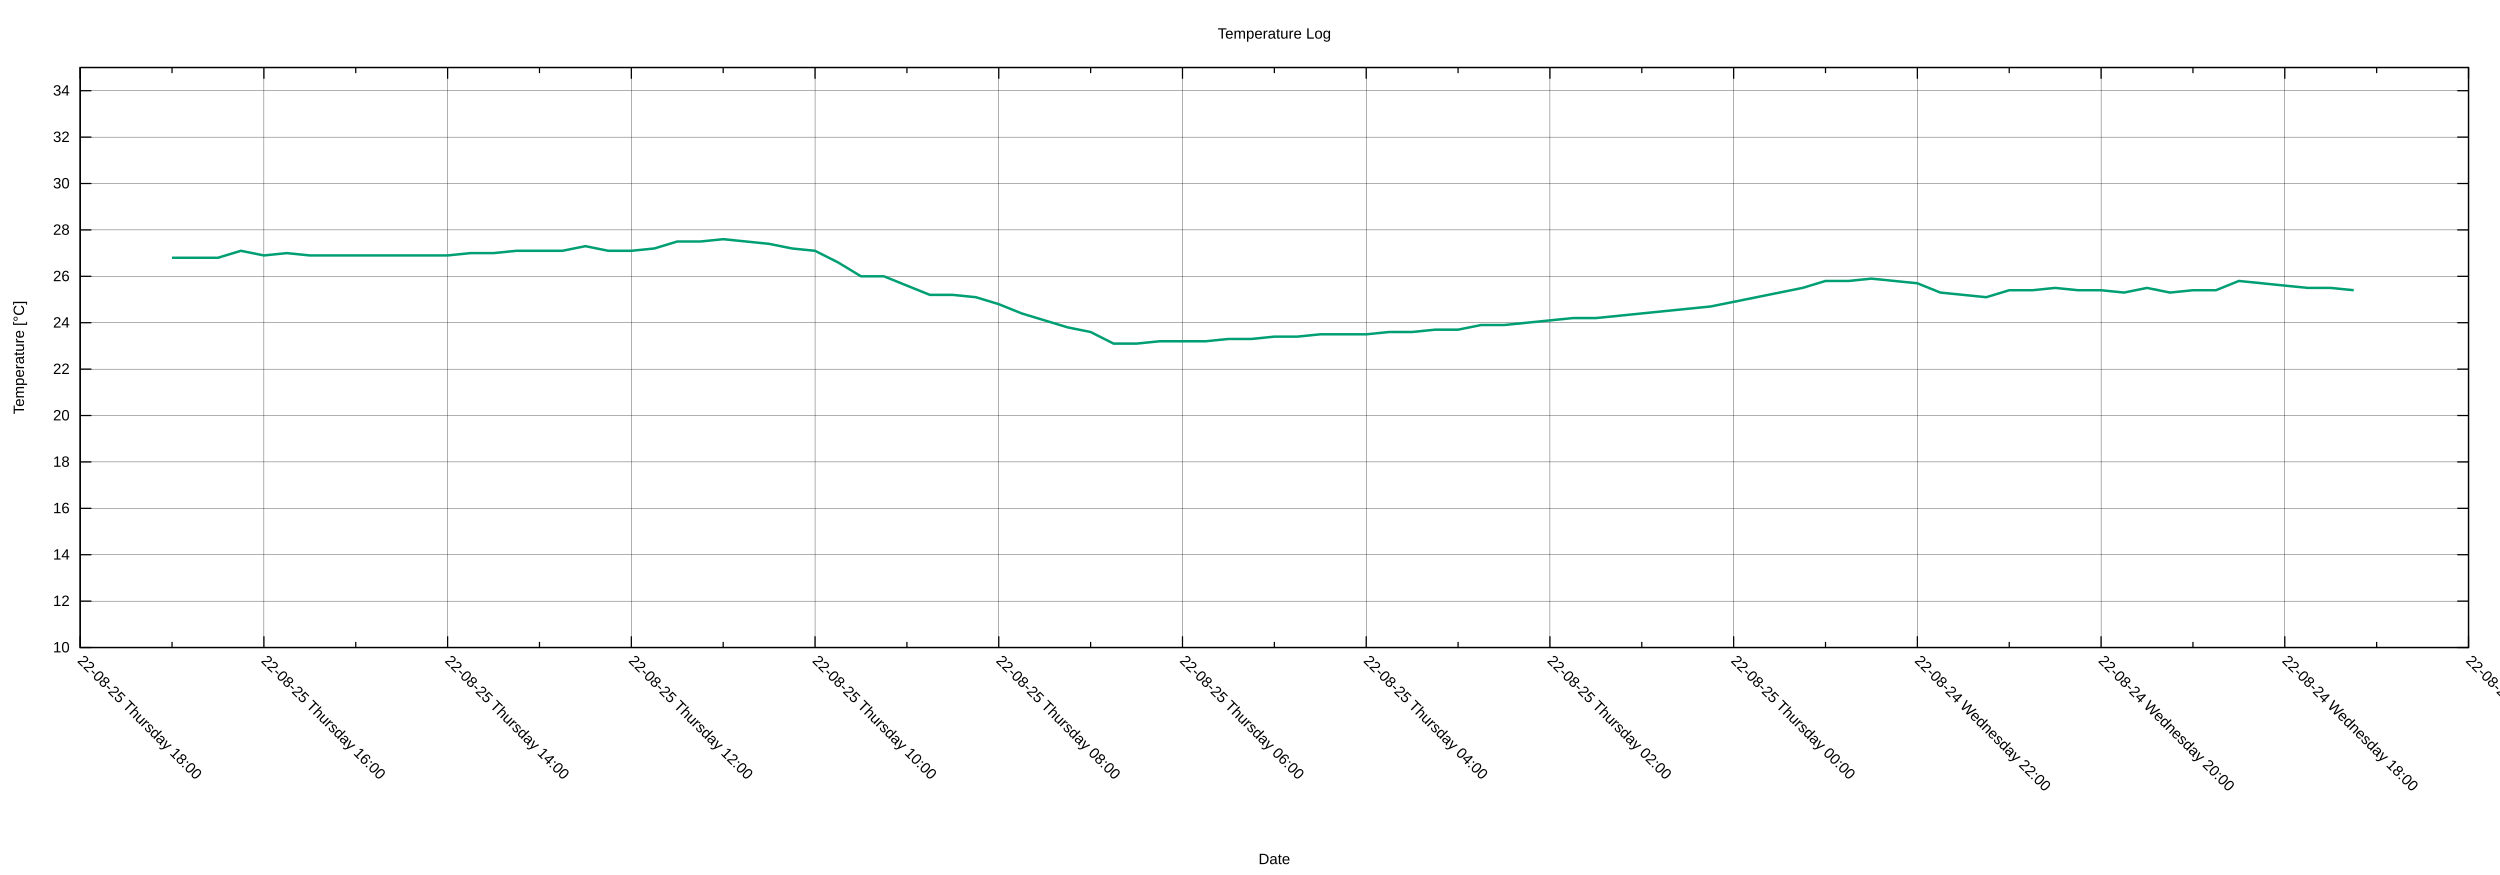
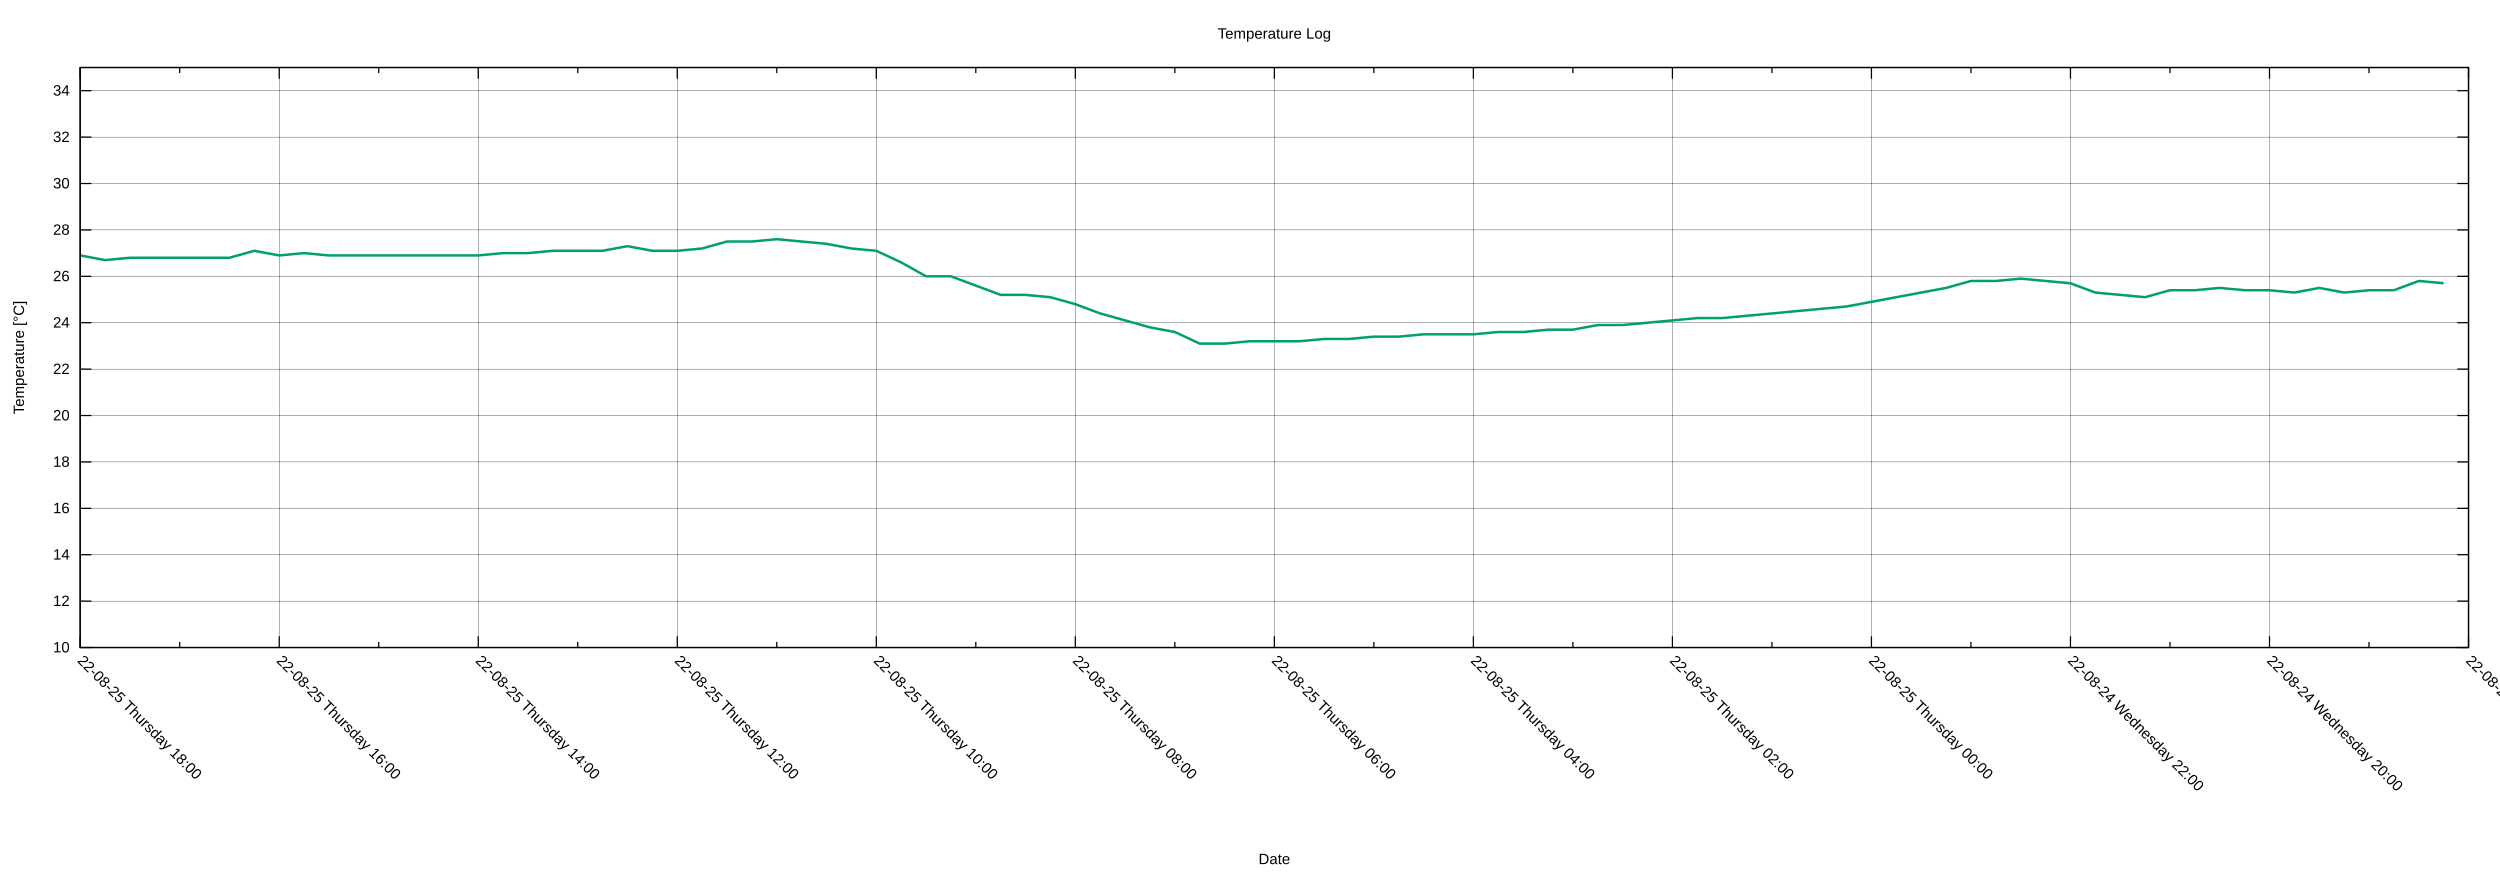
<svg xmlns="http://www.w3.org/2000/svg" xmlns:xlink="http://www.w3.org/1999/xlink" width="2000" height="700" viewBox="0 0 2000 700">
  <g id="gnuplot_canvas">
    <rect x="0" y="0" width="2000" height="700" fill="none" />
    <defs>
      <circle id="gpDot" r="0.5" stroke-width="0.5" stroke="currentColor" />
      <path id="gpPt0" stroke-width="0.222" stroke="currentColor" d="M-1,0 h2 M0,-1 v2" />
      <path id="gpPt1" stroke-width="0.222" stroke="currentColor" d="M-1,-1 L1,1 M1,-1 L-1,1" />
      <path id="gpPt2" stroke-width="0.222" stroke="currentColor" d="M-1,0 L1,0 M0,-1 L0,1 M-1,-1 L1,1 M-1,1 L1,-1" />
      <rect id="gpPt3" stroke-width="0.222" stroke="currentColor" x="-1" y="-1" width="2" height="2" />
      <rect id="gpPt4" stroke-width="0.222" stroke="currentColor" fill="currentColor" x="-1" y="-1" width="2" height="2" />
      <circle id="gpPt5" stroke-width="0.222" stroke="currentColor" cx="0" cy="0" r="1" />
      <use xlink:href="#gpPt5" id="gpPt6" fill="currentColor" stroke="none" />
      <path id="gpPt7" stroke-width="0.222" stroke="currentColor" d="M0,-1.33 L-1.33,0.67 L1.33,0.67 z" />
      <use xlink:href="#gpPt7" id="gpPt8" fill="currentColor" stroke="none" />
      <use xlink:href="#gpPt7" id="gpPt9" stroke="currentColor" transform="rotate(180)" />
      <use xlink:href="#gpPt9" id="gpPt10" fill="currentColor" stroke="none" />
      <use xlink:href="#gpPt3" id="gpPt11" stroke="currentColor" transform="rotate(45)" />
      <use xlink:href="#gpPt11" id="gpPt12" fill="currentColor" stroke="none" />
      <path id="gpPt13" stroke-width="0.222" stroke="currentColor" d="M0,1.330 L1.265,0.411 L0.782,-1.067 L-0.782,-1.076 L-1.265,0.411 z" />
      <use xlink:href="#gpPt13" id="gpPt14" fill="currentColor" stroke="none" />
      <filter id="textbox" filterUnits="objectBoundingBox" x="0" y="0" height="1" width="1">
        <feFlood flood-color="white" flood-opacity="1" result="bgnd" />
        <feComposite in="SourceGraphic" in2="bgnd" operator="atop" />
      </filter>
      <filter id="greybox" filterUnits="objectBoundingBox" x="0" y="0" height="1" width="1">
        <feFlood flood-color="lightgrey" flood-opacity="1" result="grey" />
        <feComposite in="SourceGraphic" in2="grey" operator="atop" />
      </filter>
    </defs>
    <g fill="none" color="white" stroke="currentColor" stroke-width="1.00" stroke-linecap="butt" stroke-linejoin="miter">
</g>
    <g fill="none" color="black" stroke="currentColor" stroke-width="1.00" stroke-linecap="butt" stroke-linejoin="miter">
</g>
    <g fill="none" color="black" stroke="black" stroke-width="0.25" stroke-linecap="butt" stroke-linejoin="miter">
</g>
    <g fill="none" color="black" stroke="currentColor" stroke-width="0.25" stroke-linecap="butt" stroke-linejoin="miter">
      <path stroke="black" class="gridline" d="M64.14,518.02 L1974.82,518.02  " />
    </g>
    <g fill="none" color="black" stroke="black" stroke-width="1.00" stroke-linecap="butt" stroke-linejoin="miter">
</g>
    <g fill="none" color="black" stroke="currentColor" stroke-width="1.00" stroke-linecap="butt" stroke-linejoin="miter">
      <path stroke="black" d="M64.14,518.02 L73.14,518.02 M1974.82,518.02 L1965.82,518.02  " />
      <g transform="translate(55.75,521.92)" stroke="none" fill="black" font-family="Arial" font-size="12.00" text-anchor="end">
        <text>
          <tspan font-family="Arial"> 10</tspan>
        </text>
      </g>
    </g>
    <g fill="none" color="black" stroke="currentColor" stroke-width="1.00" stroke-linecap="butt" stroke-linejoin="miter">
</g>
    <g fill="none" color="black" stroke="black" stroke-width="0.25" stroke-linecap="butt" stroke-linejoin="miter">
</g>
    <g fill="none" color="black" stroke="currentColor" stroke-width="0.25" stroke-linecap="butt" stroke-linejoin="miter">
      <path stroke="black" class="gridline" d="M64.14,480.90 L1974.82,480.90  " />
    </g>
    <g fill="none" color="black" stroke="black" stroke-width="1.00" stroke-linecap="butt" stroke-linejoin="miter">
</g>
    <g fill="none" color="black" stroke="currentColor" stroke-width="1.00" stroke-linecap="butt" stroke-linejoin="miter">
      <path stroke="black" d="M64.14,480.90 L73.14,480.90 M1974.82,480.90 L1965.82,480.90  " />
      <g transform="translate(55.75,484.80)" stroke="none" fill="black" font-family="Arial" font-size="12.00" text-anchor="end">
        <text>
          <tspan font-family="Arial"> 12</tspan>
        </text>
      </g>
    </g>
    <g fill="none" color="black" stroke="currentColor" stroke-width="1.00" stroke-linecap="butt" stroke-linejoin="miter">
</g>
    <g fill="none" color="black" stroke="black" stroke-width="0.25" stroke-linecap="butt" stroke-linejoin="miter">
</g>
    <g fill="none" color="black" stroke="currentColor" stroke-width="0.25" stroke-linecap="butt" stroke-linejoin="miter">
      <path stroke="black" class="gridline" d="M64.14,443.78 L1974.82,443.78  " />
    </g>
    <g fill="none" color="black" stroke="black" stroke-width="1.00" stroke-linecap="butt" stroke-linejoin="miter">
</g>
    <g fill="none" color="black" stroke="currentColor" stroke-width="1.00" stroke-linecap="butt" stroke-linejoin="miter">
      <path stroke="black" d="M64.14,443.78 L73.14,443.78 M1974.82,443.78 L1965.82,443.78  " />
      <g transform="translate(55.75,447.68)" stroke="none" fill="black" font-family="Arial" font-size="12.00" text-anchor="end">
        <text>
          <tspan font-family="Arial"> 14</tspan>
        </text>
      </g>
    </g>
    <g fill="none" color="black" stroke="currentColor" stroke-width="1.00" stroke-linecap="butt" stroke-linejoin="miter">
</g>
    <g fill="none" color="black" stroke="black" stroke-width="0.25" stroke-linecap="butt" stroke-linejoin="miter">
</g>
    <g fill="none" color="black" stroke="currentColor" stroke-width="0.25" stroke-linecap="butt" stroke-linejoin="miter">
      <path stroke="black" class="gridline" d="M64.14,406.66 L1974.82,406.66  " />
    </g>
    <g fill="none" color="black" stroke="black" stroke-width="1.00" stroke-linecap="butt" stroke-linejoin="miter">
</g>
    <g fill="none" color="black" stroke="currentColor" stroke-width="1.00" stroke-linecap="butt" stroke-linejoin="miter">
      <path stroke="black" d="M64.14,406.66 L73.14,406.66 M1974.82,406.66 L1965.82,406.66  " />
      <g transform="translate(55.75,410.56)" stroke="none" fill="black" font-family="Arial" font-size="12.00" text-anchor="end">
        <text>
          <tspan font-family="Arial"> 16</tspan>
        </text>
      </g>
    </g>
    <g fill="none" color="black" stroke="currentColor" stroke-width="1.00" stroke-linecap="butt" stroke-linejoin="miter">
</g>
    <g fill="none" color="black" stroke="black" stroke-width="0.25" stroke-linecap="butt" stroke-linejoin="miter">
</g>
    <g fill="none" color="black" stroke="currentColor" stroke-width="0.25" stroke-linecap="butt" stroke-linejoin="miter">
      <path stroke="black" class="gridline" d="M64.14,369.54 L1974.82,369.54  " />
    </g>
    <g fill="none" color="black" stroke="black" stroke-width="1.00" stroke-linecap="butt" stroke-linejoin="miter">
</g>
    <g fill="none" color="black" stroke="currentColor" stroke-width="1.00" stroke-linecap="butt" stroke-linejoin="miter">
      <path stroke="black" d="M64.14,369.54 L73.14,369.54 M1974.82,369.54 L1965.82,369.54  " />
      <g transform="translate(55.75,373.44)" stroke="none" fill="black" font-family="Arial" font-size="12.00" text-anchor="end">
        <text>
          <tspan font-family="Arial"> 18</tspan>
        </text>
      </g>
    </g>
    <g fill="none" color="black" stroke="currentColor" stroke-width="1.00" stroke-linecap="butt" stroke-linejoin="miter">
</g>
    <g fill="none" color="black" stroke="black" stroke-width="0.25" stroke-linecap="butt" stroke-linejoin="miter">
</g>
    <g fill="none" color="black" stroke="currentColor" stroke-width="0.25" stroke-linecap="butt" stroke-linejoin="miter">
      <path stroke="black" class="gridline" d="M64.14,332.42 L1974.82,332.42  " />
    </g>
    <g fill="none" color="black" stroke="black" stroke-width="1.00" stroke-linecap="butt" stroke-linejoin="miter">
</g>
    <g fill="none" color="black" stroke="currentColor" stroke-width="1.00" stroke-linecap="butt" stroke-linejoin="miter">
      <path stroke="black" d="M64.14,332.42 L73.14,332.42 M1974.82,332.42 L1965.82,332.42  " />
      <g transform="translate(55.75,336.32)" stroke="none" fill="black" font-family="Arial" font-size="12.00" text-anchor="end">
        <text>
          <tspan font-family="Arial"> 20</tspan>
        </text>
      </g>
    </g>
    <g fill="none" color="black" stroke="currentColor" stroke-width="1.00" stroke-linecap="butt" stroke-linejoin="miter">
</g>
    <g fill="none" color="black" stroke="black" stroke-width="0.25" stroke-linecap="butt" stroke-linejoin="miter">
</g>
    <g fill="none" color="black" stroke="currentColor" stroke-width="0.25" stroke-linecap="butt" stroke-linejoin="miter">
      <path stroke="black" class="gridline" d="M64.14,295.30 L1974.82,295.30  " />
    </g>
    <g fill="none" color="black" stroke="black" stroke-width="1.00" stroke-linecap="butt" stroke-linejoin="miter">
</g>
    <g fill="none" color="black" stroke="currentColor" stroke-width="1.00" stroke-linecap="butt" stroke-linejoin="miter">
      <path stroke="black" d="M64.14,295.30 L73.14,295.30 M1974.82,295.30 L1965.82,295.30  " />
      <g transform="translate(55.75,299.20)" stroke="none" fill="black" font-family="Arial" font-size="12.00" text-anchor="end">
        <text>
          <tspan font-family="Arial"> 22</tspan>
        </text>
      </g>
    </g>
    <g fill="none" color="black" stroke="currentColor" stroke-width="1.00" stroke-linecap="butt" stroke-linejoin="miter">
</g>
    <g fill="none" color="black" stroke="black" stroke-width="0.25" stroke-linecap="butt" stroke-linejoin="miter">
</g>
    <g fill="none" color="black" stroke="currentColor" stroke-width="0.25" stroke-linecap="butt" stroke-linejoin="miter">
      <path stroke="black" class="gridline" d="M64.14,258.17 L1974.82,258.17  " />
    </g>
    <g fill="none" color="black" stroke="black" stroke-width="1.00" stroke-linecap="butt" stroke-linejoin="miter">
</g>
    <g fill="none" color="black" stroke="currentColor" stroke-width="1.00" stroke-linecap="butt" stroke-linejoin="miter">
      <path stroke="black" d="M64.14,258.17 L73.14,258.17 M1974.82,258.17 L1965.82,258.17  " />
      <g transform="translate(55.75,262.07)" stroke="none" fill="black" font-family="Arial" font-size="12.00" text-anchor="end">
        <text>
          <tspan font-family="Arial"> 24</tspan>
        </text>
      </g>
    </g>
    <g fill="none" color="black" stroke="currentColor" stroke-width="1.00" stroke-linecap="butt" stroke-linejoin="miter">
</g>
    <g fill="none" color="black" stroke="black" stroke-width="0.25" stroke-linecap="butt" stroke-linejoin="miter">
</g>
    <g fill="none" color="black" stroke="currentColor" stroke-width="0.25" stroke-linecap="butt" stroke-linejoin="miter">
      <path stroke="black" class="gridline" d="M64.14,221.05 L1974.82,221.05  " />
    </g>
    <g fill="none" color="black" stroke="black" stroke-width="1.00" stroke-linecap="butt" stroke-linejoin="miter">
</g>
    <g fill="none" color="black" stroke="currentColor" stroke-width="1.00" stroke-linecap="butt" stroke-linejoin="miter">
      <path stroke="black" d="M64.14,221.05 L73.14,221.05 M1974.82,221.05 L1965.82,221.05  " />
      <g transform="translate(55.75,224.95)" stroke="none" fill="black" font-family="Arial" font-size="12.00" text-anchor="end">
        <text>
          <tspan font-family="Arial"> 26</tspan>
        </text>
      </g>
    </g>
    <g fill="none" color="black" stroke="currentColor" stroke-width="1.00" stroke-linecap="butt" stroke-linejoin="miter">
</g>
    <g fill="none" color="black" stroke="black" stroke-width="0.25" stroke-linecap="butt" stroke-linejoin="miter">
</g>
    <g fill="none" color="black" stroke="currentColor" stroke-width="0.25" stroke-linecap="butt" stroke-linejoin="miter">
      <path stroke="black" class="gridline" d="M64.14,183.93 L1974.82,183.93  " />
    </g>
    <g fill="none" color="black" stroke="black" stroke-width="1.00" stroke-linecap="butt" stroke-linejoin="miter">
</g>
    <g fill="none" color="black" stroke="currentColor" stroke-width="1.00" stroke-linecap="butt" stroke-linejoin="miter">
      <path stroke="black" d="M64.14,183.93 L73.14,183.93 M1974.82,183.93 L1965.82,183.93  " />
      <g transform="translate(55.75,187.83)" stroke="none" fill="black" font-family="Arial" font-size="12.00" text-anchor="end">
        <text>
          <tspan font-family="Arial"> 28</tspan>
        </text>
      </g>
    </g>
    <g fill="none" color="black" stroke="currentColor" stroke-width="1.00" stroke-linecap="butt" stroke-linejoin="miter">
</g>
    <g fill="none" color="black" stroke="black" stroke-width="0.25" stroke-linecap="butt" stroke-linejoin="miter">
</g>
    <g fill="none" color="black" stroke="currentColor" stroke-width="0.25" stroke-linecap="butt" stroke-linejoin="miter">
      <path stroke="black" class="gridline" d="M64.14,146.81 L1974.82,146.81  " />
    </g>
    <g fill="none" color="black" stroke="black" stroke-width="1.00" stroke-linecap="butt" stroke-linejoin="miter">
</g>
    <g fill="none" color="black" stroke="currentColor" stroke-width="1.00" stroke-linecap="butt" stroke-linejoin="miter">
      <path stroke="black" d="M64.14,146.81 L73.14,146.81 M1974.82,146.81 L1965.82,146.81  " />
      <g transform="translate(55.75,150.71)" stroke="none" fill="black" font-family="Arial" font-size="12.00" text-anchor="end">
        <text>
          <tspan font-family="Arial"> 30</tspan>
        </text>
      </g>
    </g>
    <g fill="none" color="black" stroke="currentColor" stroke-width="1.00" stroke-linecap="butt" stroke-linejoin="miter">
</g>
    <g fill="none" color="black" stroke="black" stroke-width="0.25" stroke-linecap="butt" stroke-linejoin="miter">
</g>
    <g fill="none" color="black" stroke="currentColor" stroke-width="0.25" stroke-linecap="butt" stroke-linejoin="miter">
      <path stroke="black" class="gridline" d="M64.14,109.69 L1974.82,109.69  " />
    </g>
    <g fill="none" color="black" stroke="black" stroke-width="1.00" stroke-linecap="butt" stroke-linejoin="miter">
</g>
    <g fill="none" color="black" stroke="currentColor" stroke-width="1.00" stroke-linecap="butt" stroke-linejoin="miter">
      <path stroke="black" d="M64.14,109.69 L73.14,109.69 M1974.82,109.69 L1965.82,109.69  " />
      <g transform="translate(55.75,113.59)" stroke="none" fill="black" font-family="Arial" font-size="12.00" text-anchor="end">
        <text>
          <tspan font-family="Arial"> 32</tspan>
        </text>
      </g>
    </g>
    <g fill="none" color="black" stroke="currentColor" stroke-width="1.00" stroke-linecap="butt" stroke-linejoin="miter">
</g>
    <g fill="none" color="black" stroke="black" stroke-width="0.25" stroke-linecap="butt" stroke-linejoin="miter">
</g>
    <g fill="none" color="black" stroke="currentColor" stroke-width="0.25" stroke-linecap="butt" stroke-linejoin="miter">
      <path stroke="black" class="gridline" d="M64.14,72.57 L1974.82,72.57  " />
    </g>
    <g fill="none" color="black" stroke="black" stroke-width="1.00" stroke-linecap="butt" stroke-linejoin="miter">
</g>
    <g fill="none" color="black" stroke="currentColor" stroke-width="1.00" stroke-linecap="butt" stroke-linejoin="miter">
      <path stroke="black" d="M64.14,72.57 L73.14,72.57 M1974.82,72.57 L1965.82,72.57  " />
      <g transform="translate(55.75,76.47)" stroke="none" fill="black" font-family="Arial" font-size="12.00" text-anchor="end">
        <text>
          <tspan font-family="Arial"> 34</tspan>
        </text>
      </g>
    </g>
    <g fill="none" color="black" stroke="currentColor" stroke-width="1.00" stroke-linecap="butt" stroke-linejoin="miter">
</g>
    <g fill="none" color="black" stroke="black" stroke-width="0.25" stroke-linecap="butt" stroke-linejoin="miter">
</g>
    <g fill="none" color="black" stroke="currentColor" stroke-width="0.25" stroke-linecap="butt" stroke-linejoin="miter">
      <path stroke="black" class="gridline" d="M1974.82,518.02 L1974.82,54.01  " />
    </g>
    <g fill="none" color="black" stroke="black" stroke-width="1.00" stroke-linecap="butt" stroke-linejoin="miter">
</g>
    <g fill="none" color="black" stroke="currentColor" stroke-width="1.00" stroke-linecap="butt" stroke-linejoin="miter">
      <path stroke="black" d="M1974.82,518.02 L1974.82,509.02 M1974.82,54.01 L1974.82,63.01  " />
      <g transform="translate(1972.06,529.17) rotate(45)" stroke="none" fill="black" font-family="Arial" font-size="12.00" text-anchor="start">
        <text>
-           <tspan font-family="Arial">22-08-24 Wednesday 16:00</tspan>
-         </text>
-       </g>
-     </g>
-     <g fill="none" color="black" stroke="currentColor" stroke-width="1.00" stroke-linecap="butt" stroke-linejoin="miter">
-       <path stroke="black" d="M1901.33,518.02 L1901.33,513.52 M1901.33,54.01 L1901.33,58.51  " />
-     </g>
-     <g fill="none" color="black" stroke="black" stroke-width="0.25" stroke-linecap="butt" stroke-linejoin="miter">
- </g>
-     <g fill="none" color="black" stroke="currentColor" stroke-width="0.25" stroke-linecap="butt" stroke-linejoin="miter">
-       <path stroke="black" class="gridline" d="M1827.84,518.02 L1827.84,54.01  " />
-     </g>
-     <g fill="none" color="black" stroke="black" stroke-width="1.00" stroke-linecap="butt" stroke-linejoin="miter">
- </g>
-     <g fill="none" color="black" stroke="currentColor" stroke-width="1.00" stroke-linecap="butt" stroke-linejoin="miter">
-       <path stroke="black" d="M1827.84,518.02 L1827.84,509.02 M1827.84,54.01 L1827.84,63.01  " />
-       <g transform="translate(1825.08,529.17) rotate(45)" stroke="none" fill="black" font-family="Arial" font-size="12.00" text-anchor="start">
-         <text>
          <tspan font-family="Arial">22-08-24 Wednesday 18:00</tspan>
        </text>
      </g>
    </g>
    <g fill="none" color="black" stroke="currentColor" stroke-width="1.00" stroke-linecap="butt" stroke-linejoin="miter">
-       <path stroke="black" d="M1754.36,518.02 L1754.36,513.52 M1754.36,54.01 L1754.36,58.51  " />
-     </g>
-     <g fill="none" color="black" stroke="black" stroke-width="0.25" stroke-linecap="butt" stroke-linejoin="miter">
- </g>
-     <g fill="none" color="black" stroke="currentColor" stroke-width="0.25" stroke-linecap="butt" stroke-linejoin="miter">
-       <path stroke="black" class="gridline" d="M1680.87,518.02 L1680.87,54.01  " />
-     </g>
-     <g fill="none" color="black" stroke="black" stroke-width="1.00" stroke-linecap="butt" stroke-linejoin="miter">
- </g>
-     <g fill="none" color="black" stroke="currentColor" stroke-width="1.00" stroke-linecap="butt" stroke-linejoin="miter">
-       <path stroke="black" d="M1680.87,518.02 L1680.87,509.02 M1680.87,54.01 L1680.87,63.01  " />
-       <g transform="translate(1678.11,529.17) rotate(45)" stroke="none" fill="black" font-family="Arial" font-size="12.00" text-anchor="start">
+       <path stroke="black" d="M1895.21,518.02 L1895.21,513.52 M1895.21,54.01 L1895.21,58.51  " />
+     </g>
+     <g fill="none" color="black" stroke="black" stroke-width="0.25" stroke-linecap="butt" stroke-linejoin="miter">
+ </g>
+     <g fill="none" color="black" stroke="currentColor" stroke-width="0.25" stroke-linecap="butt" stroke-linejoin="miter">
+       <path stroke="black" class="gridline" d="M1815.60,518.02 L1815.60,54.01  " />
+     </g>
+     <g fill="none" color="black" stroke="black" stroke-width="1.00" stroke-linecap="butt" stroke-linejoin="miter">
+ </g>
+     <g fill="none" color="black" stroke="currentColor" stroke-width="1.00" stroke-linecap="butt" stroke-linejoin="miter">
+       <path stroke="black" d="M1815.60,518.02 L1815.60,509.02 M1815.60,54.01 L1815.60,63.01  " />
+       <g transform="translate(1812.84,529.17) rotate(45)" stroke="none" fill="black" font-family="Arial" font-size="12.00" text-anchor="start">
        <text>
          <tspan font-family="Arial">22-08-24 Wednesday 20:00</tspan>
        </text>
      </g>
    </g>
    <g fill="none" color="black" stroke="currentColor" stroke-width="1.00" stroke-linecap="butt" stroke-linejoin="miter">
-       <path stroke="black" d="M1607.38,518.02 L1607.38,513.52 M1607.38,54.01 L1607.38,58.51  " />
-     </g>
-     <g fill="none" color="black" stroke="black" stroke-width="0.25" stroke-linecap="butt" stroke-linejoin="miter">
- </g>
-     <g fill="none" color="black" stroke="currentColor" stroke-width="0.25" stroke-linecap="butt" stroke-linejoin="miter">
-       <path stroke="black" class="gridline" d="M1533.89,518.02 L1533.89,54.01  " />
-     </g>
-     <g fill="none" color="black" stroke="black" stroke-width="1.00" stroke-linecap="butt" stroke-linejoin="miter">
- </g>
-     <g fill="none" color="black" stroke="currentColor" stroke-width="1.00" stroke-linecap="butt" stroke-linejoin="miter">
-       <path stroke="black" d="M1533.89,518.02 L1533.89,509.02 M1533.89,54.01 L1533.89,63.01  " />
-       <g transform="translate(1531.13,529.17) rotate(45)" stroke="none" fill="black" font-family="Arial" font-size="12.00" text-anchor="start">
+       <path stroke="black" d="M1735.99,518.02 L1735.99,513.52 M1735.99,54.01 L1735.99,58.51  " />
+     </g>
+     <g fill="none" color="black" stroke="black" stroke-width="0.25" stroke-linecap="butt" stroke-linejoin="miter">
+ </g>
+     <g fill="none" color="black" stroke="currentColor" stroke-width="0.25" stroke-linecap="butt" stroke-linejoin="miter">
+       <path stroke="black" class="gridline" d="M1656.37,518.02 L1656.37,54.01  " />
+     </g>
+     <g fill="none" color="black" stroke="black" stroke-width="1.00" stroke-linecap="butt" stroke-linejoin="miter">
+ </g>
+     <g fill="none" color="black" stroke="currentColor" stroke-width="1.00" stroke-linecap="butt" stroke-linejoin="miter">
+       <path stroke="black" d="M1656.37,518.02 L1656.37,509.02 M1656.37,54.01 L1656.37,63.01  " />
+       <g transform="translate(1653.61,529.17) rotate(45)" stroke="none" fill="black" font-family="Arial" font-size="12.00" text-anchor="start">
        <text>
          <tspan font-family="Arial">22-08-24 Wednesday 22:00</tspan>
        </text>
      </g>
    </g>
    <g fill="none" color="black" stroke="currentColor" stroke-width="1.00" stroke-linecap="butt" stroke-linejoin="miter">
-       <path stroke="black" d="M1460.41,518.02 L1460.41,513.52 M1460.41,54.01 L1460.41,58.51  " />
-     </g>
-     <g fill="none" color="black" stroke="black" stroke-width="0.25" stroke-linecap="butt" stroke-linejoin="miter">
- </g>
-     <g fill="none" color="black" stroke="currentColor" stroke-width="0.25" stroke-linecap="butt" stroke-linejoin="miter">
-       <path stroke="black" class="gridline" d="M1386.92,518.02 L1386.92,54.01  " />
-     </g>
-     <g fill="none" color="black" stroke="black" stroke-width="1.00" stroke-linecap="butt" stroke-linejoin="miter">
- </g>
-     <g fill="none" color="black" stroke="currentColor" stroke-width="1.00" stroke-linecap="butt" stroke-linejoin="miter">
-       <path stroke="black" d="M1386.92,518.02 L1386.92,509.02 M1386.92,54.01 L1386.92,63.01  " />
-       <g transform="translate(1384.16,529.17) rotate(45)" stroke="none" fill="black" font-family="Arial" font-size="12.00" text-anchor="start">
+       <path stroke="black" d="M1576.76,518.02 L1576.76,513.52 M1576.76,54.01 L1576.76,58.51  " />
+     </g>
+     <g fill="none" color="black" stroke="black" stroke-width="0.25" stroke-linecap="butt" stroke-linejoin="miter">
+ </g>
+     <g fill="none" color="black" stroke="currentColor" stroke-width="0.25" stroke-linecap="butt" stroke-linejoin="miter">
+       <path stroke="black" class="gridline" d="M1497.15,518.02 L1497.15,54.01  " />
+     </g>
+     <g fill="none" color="black" stroke="black" stroke-width="1.00" stroke-linecap="butt" stroke-linejoin="miter">
+ </g>
+     <g fill="none" color="black" stroke="currentColor" stroke-width="1.00" stroke-linecap="butt" stroke-linejoin="miter">
+       <path stroke="black" d="M1497.15,518.02 L1497.15,509.02 M1497.15,54.01 L1497.15,63.01  " />
+       <g transform="translate(1494.39,529.17) rotate(45)" stroke="none" fill="black" font-family="Arial" font-size="12.00" text-anchor="start">
        <text>
          <tspan font-family="Arial">22-08-25 Thursday 00:00</tspan>
        </text>
      </g>
    </g>
    <g fill="none" color="black" stroke="currentColor" stroke-width="1.00" stroke-linecap="butt" stroke-linejoin="miter">
-       <path stroke="black" d="M1313.43,518.02 L1313.43,513.52 M1313.43,54.01 L1313.43,58.51  " />
-     </g>
-     <g fill="none" color="black" stroke="black" stroke-width="0.25" stroke-linecap="butt" stroke-linejoin="miter">
- </g>
-     <g fill="none" color="black" stroke="currentColor" stroke-width="0.25" stroke-linecap="butt" stroke-linejoin="miter">
-       <path stroke="black" class="gridline" d="M1239.94,518.02 L1239.94,54.01  " />
-     </g>
-     <g fill="none" color="black" stroke="black" stroke-width="1.00" stroke-linecap="butt" stroke-linejoin="miter">
- </g>
-     <g fill="none" color="black" stroke="currentColor" stroke-width="1.00" stroke-linecap="butt" stroke-linejoin="miter">
-       <path stroke="black" d="M1239.94,518.02 L1239.94,509.02 M1239.94,54.01 L1239.94,63.01  " />
-       <g transform="translate(1237.18,529.17) rotate(45)" stroke="none" fill="black" font-family="Arial" font-size="12.00" text-anchor="start">
+       <path stroke="black" d="M1417.54,518.02 L1417.54,513.52 M1417.54,54.01 L1417.54,58.51  " />
+     </g>
+     <g fill="none" color="black" stroke="black" stroke-width="0.25" stroke-linecap="butt" stroke-linejoin="miter">
+ </g>
+     <g fill="none" color="black" stroke="currentColor" stroke-width="0.25" stroke-linecap="butt" stroke-linejoin="miter">
+       <path stroke="black" class="gridline" d="M1337.93,518.02 L1337.93,54.01  " />
+     </g>
+     <g fill="none" color="black" stroke="black" stroke-width="1.00" stroke-linecap="butt" stroke-linejoin="miter">
+ </g>
+     <g fill="none" color="black" stroke="currentColor" stroke-width="1.00" stroke-linecap="butt" stroke-linejoin="miter">
+       <path stroke="black" d="M1337.93,518.02 L1337.93,509.02 M1337.93,54.01 L1337.93,63.01  " />
+       <g transform="translate(1335.17,529.17) rotate(45)" stroke="none" fill="black" font-family="Arial" font-size="12.00" text-anchor="start">
        <text>
          <tspan font-family="Arial">22-08-25 Thursday 02:00</tspan>
        </text>
      </g>
    </g>
    <g fill="none" color="black" stroke="currentColor" stroke-width="1.00" stroke-linecap="butt" stroke-linejoin="miter">
-       <path stroke="black" d="M1166.46,518.02 L1166.46,513.52 M1166.46,54.01 L1166.46,58.51  " />
-     </g>
-     <g fill="none" color="black" stroke="black" stroke-width="0.25" stroke-linecap="butt" stroke-linejoin="miter">
- </g>
-     <g fill="none" color="black" stroke="currentColor" stroke-width="0.25" stroke-linecap="butt" stroke-linejoin="miter">
-       <path stroke="black" class="gridline" d="M1092.97,518.02 L1092.97,54.01  " />
-     </g>
-     <g fill="none" color="black" stroke="black" stroke-width="1.00" stroke-linecap="butt" stroke-linejoin="miter">
- </g>
-     <g fill="none" color="black" stroke="currentColor" stroke-width="1.00" stroke-linecap="butt" stroke-linejoin="miter">
-       <path stroke="black" d="M1092.97,518.02 L1092.97,509.02 M1092.97,54.01 L1092.97,63.01  " />
-       <g transform="translate(1090.21,529.17) rotate(45)" stroke="none" fill="black" font-family="Arial" font-size="12.00" text-anchor="start">
+       <path stroke="black" d="M1258.32,518.02 L1258.32,513.52 M1258.32,54.01 L1258.32,58.51  " />
+     </g>
+     <g fill="none" color="black" stroke="black" stroke-width="0.25" stroke-linecap="butt" stroke-linejoin="miter">
+ </g>
+     <g fill="none" color="black" stroke="currentColor" stroke-width="0.25" stroke-linecap="butt" stroke-linejoin="miter">
+       <path stroke="black" class="gridline" d="M1178.70,518.02 L1178.70,54.01  " />
+     </g>
+     <g fill="none" color="black" stroke="black" stroke-width="1.00" stroke-linecap="butt" stroke-linejoin="miter">
+ </g>
+     <g fill="none" color="black" stroke="currentColor" stroke-width="1.00" stroke-linecap="butt" stroke-linejoin="miter">
+       <path stroke="black" d="M1178.70,518.02 L1178.70,509.02 M1178.70,54.01 L1178.70,63.01  " />
+       <g transform="translate(1175.94,529.17) rotate(45)" stroke="none" fill="black" font-family="Arial" font-size="12.00" text-anchor="start">
        <text>
          <tspan font-family="Arial">22-08-25 Thursday 04:00</tspan>
        </text>
      </g>
    </g>
    <g fill="none" color="black" stroke="currentColor" stroke-width="1.00" stroke-linecap="butt" stroke-linejoin="miter">
-       <path stroke="black" d="M1019.48,518.02 L1019.48,513.52 M1019.48,54.01 L1019.48,58.51  " />
-     </g>
-     <g fill="none" color="black" stroke="black" stroke-width="0.25" stroke-linecap="butt" stroke-linejoin="miter">
- </g>
-     <g fill="none" color="black" stroke="currentColor" stroke-width="0.25" stroke-linecap="butt" stroke-linejoin="miter">
-       <path stroke="black" class="gridline" d="M945.99,518.02 L945.99,54.01  " />
-     </g>
-     <g fill="none" color="black" stroke="black" stroke-width="1.00" stroke-linecap="butt" stroke-linejoin="miter">
- </g>
-     <g fill="none" color="black" stroke="currentColor" stroke-width="1.00" stroke-linecap="butt" stroke-linejoin="miter">
-       <path stroke="black" d="M945.99,518.02 L945.99,509.02 M945.99,54.01 L945.99,63.01  " />
-       <g transform="translate(943.23,529.17) rotate(45)" stroke="none" fill="black" font-family="Arial" font-size="12.00" text-anchor="start">
+       <path stroke="black" d="M1099.09,518.02 L1099.09,513.52 M1099.09,54.01 L1099.09,58.51  " />
+     </g>
+     <g fill="none" color="black" stroke="black" stroke-width="0.25" stroke-linecap="butt" stroke-linejoin="miter">
+ </g>
+     <g fill="none" color="black" stroke="currentColor" stroke-width="0.25" stroke-linecap="butt" stroke-linejoin="miter">
+       <path stroke="black" class="gridline" d="M1019.48,518.02 L1019.48,54.01  " />
+     </g>
+     <g fill="none" color="black" stroke="black" stroke-width="1.00" stroke-linecap="butt" stroke-linejoin="miter">
+ </g>
+     <g fill="none" color="black" stroke="currentColor" stroke-width="1.00" stroke-linecap="butt" stroke-linejoin="miter">
+       <path stroke="black" d="M1019.48,518.02 L1019.48,509.02 M1019.48,54.01 L1019.48,63.01  " />
+       <g transform="translate(1016.72,529.17) rotate(45)" stroke="none" fill="black" font-family="Arial" font-size="12.00" text-anchor="start">
        <text>
          <tspan font-family="Arial">22-08-25 Thursday 06:00</tspan>
        </text>
      </g>
    </g>
    <g fill="none" color="black" stroke="currentColor" stroke-width="1.00" stroke-linecap="butt" stroke-linejoin="miter">
-       <path stroke="black" d="M872.50,518.02 L872.50,513.52 M872.50,54.01 L872.50,58.51  " />
-     </g>
-     <g fill="none" color="black" stroke="black" stroke-width="0.25" stroke-linecap="butt" stroke-linejoin="miter">
- </g>
-     <g fill="none" color="black" stroke="currentColor" stroke-width="0.25" stroke-linecap="butt" stroke-linejoin="miter">
-       <path stroke="black" class="gridline" d="M799.02,518.02 L799.02,54.01  " />
-     </g>
-     <g fill="none" color="black" stroke="black" stroke-width="1.00" stroke-linecap="butt" stroke-linejoin="miter">
- </g>
-     <g fill="none" color="black" stroke="currentColor" stroke-width="1.00" stroke-linecap="butt" stroke-linejoin="miter">
-       <path stroke="black" d="M799.02,518.02 L799.02,509.02 M799.02,54.01 L799.02,63.01  " />
-       <g transform="translate(796.26,529.17) rotate(45)" stroke="none" fill="black" font-family="Arial" font-size="12.00" text-anchor="start">
+       <path stroke="black" d="M939.87,518.02 L939.87,513.52 M939.87,54.01 L939.87,58.51  " />
+     </g>
+     <g fill="none" color="black" stroke="black" stroke-width="0.25" stroke-linecap="butt" stroke-linejoin="miter">
+ </g>
+     <g fill="none" color="black" stroke="currentColor" stroke-width="0.25" stroke-linecap="butt" stroke-linejoin="miter">
+       <path stroke="black" class="gridline" d="M860.26,518.02 L860.26,54.01  " />
+     </g>
+     <g fill="none" color="black" stroke="black" stroke-width="1.00" stroke-linecap="butt" stroke-linejoin="miter">
+ </g>
+     <g fill="none" color="black" stroke="currentColor" stroke-width="1.00" stroke-linecap="butt" stroke-linejoin="miter">
+       <path stroke="black" d="M860.26,518.02 L860.26,509.02 M860.26,54.01 L860.26,63.01  " />
+       <g transform="translate(857.50,529.17) rotate(45)" stroke="none" fill="black" font-family="Arial" font-size="12.00" text-anchor="start">
        <text>
          <tspan font-family="Arial">22-08-25 Thursday 08:00</tspan>
        </text>
      </g>
    </g>
    <g fill="none" color="black" stroke="currentColor" stroke-width="1.00" stroke-linecap="butt" stroke-linejoin="miter">
-       <path stroke="black" d="M725.53,518.02 L725.53,513.52 M725.53,54.01 L725.53,58.51  " />
-     </g>
-     <g fill="none" color="black" stroke="black" stroke-width="0.25" stroke-linecap="butt" stroke-linejoin="miter">
- </g>
-     <g fill="none" color="black" stroke="currentColor" stroke-width="0.25" stroke-linecap="butt" stroke-linejoin="miter">
-       <path stroke="black" class="gridline" d="M652.04,518.02 L652.04,54.01  " />
-     </g>
-     <g fill="none" color="black" stroke="black" stroke-width="1.00" stroke-linecap="butt" stroke-linejoin="miter">
- </g>
-     <g fill="none" color="black" stroke="currentColor" stroke-width="1.00" stroke-linecap="butt" stroke-linejoin="miter">
-       <path stroke="black" d="M652.04,518.02 L652.04,509.02 M652.04,54.01 L652.04,63.01  " />
-       <g transform="translate(649.28,529.17) rotate(45)" stroke="none" fill="black" font-family="Arial" font-size="12.00" text-anchor="start">
+       <path stroke="black" d="M780.65,518.02 L780.65,513.52 M780.65,54.01 L780.65,58.51  " />
+     </g>
+     <g fill="none" color="black" stroke="black" stroke-width="0.25" stroke-linecap="butt" stroke-linejoin="miter">
+ </g>
+     <g fill="none" color="black" stroke="currentColor" stroke-width="0.25" stroke-linecap="butt" stroke-linejoin="miter">
+       <path stroke="black" class="gridline" d="M701.03,518.02 L701.03,54.01  " />
+     </g>
+     <g fill="none" color="black" stroke="black" stroke-width="1.00" stroke-linecap="butt" stroke-linejoin="miter">
+ </g>
+     <g fill="none" color="black" stroke="currentColor" stroke-width="1.00" stroke-linecap="butt" stroke-linejoin="miter">
+       <path stroke="black" d="M701.03,518.02 L701.03,509.02 M701.03,54.01 L701.03,63.01  " />
+       <g transform="translate(698.27,529.17) rotate(45)" stroke="none" fill="black" font-family="Arial" font-size="12.00" text-anchor="start">
        <text>
          <tspan font-family="Arial">22-08-25 Thursday 10:00</tspan>
        </text>
      </g>
    </g>
    <g fill="none" color="black" stroke="currentColor" stroke-width="1.00" stroke-linecap="butt" stroke-linejoin="miter">
-       <path stroke="black" d="M578.55,518.02 L578.55,513.52 M578.55,54.01 L578.55,58.51  " />
-     </g>
-     <g fill="none" color="black" stroke="black" stroke-width="0.25" stroke-linecap="butt" stroke-linejoin="miter">
- </g>
-     <g fill="none" color="black" stroke="currentColor" stroke-width="0.25" stroke-linecap="butt" stroke-linejoin="miter">
-       <path stroke="black" class="gridline" d="M505.07,518.02 L505.07,54.01  " />
-     </g>
-     <g fill="none" color="black" stroke="black" stroke-width="1.00" stroke-linecap="butt" stroke-linejoin="miter">
- </g>
-     <g fill="none" color="black" stroke="currentColor" stroke-width="1.00" stroke-linecap="butt" stroke-linejoin="miter">
-       <path stroke="black" d="M505.07,518.02 L505.07,509.02 M505.07,54.01 L505.07,63.01  " />
-       <g transform="translate(502.31,529.17) rotate(45)" stroke="none" fill="black" font-family="Arial" font-size="12.00" text-anchor="start">
+       <path stroke="black" d="M621.42,518.02 L621.42,513.52 M621.42,54.01 L621.42,58.51  " />
+     </g>
+     <g fill="none" color="black" stroke="black" stroke-width="0.25" stroke-linecap="butt" stroke-linejoin="miter">
+ </g>
+     <g fill="none" color="black" stroke="currentColor" stroke-width="0.25" stroke-linecap="butt" stroke-linejoin="miter">
+       <path stroke="black" class="gridline" d="M541.81,518.02 L541.81,54.01  " />
+     </g>
+     <g fill="none" color="black" stroke="black" stroke-width="1.00" stroke-linecap="butt" stroke-linejoin="miter">
+ </g>
+     <g fill="none" color="black" stroke="currentColor" stroke-width="1.00" stroke-linecap="butt" stroke-linejoin="miter">
+       <path stroke="black" d="M541.81,518.02 L541.81,509.02 M541.81,54.01 L541.81,63.01  " />
+       <g transform="translate(539.05,529.17) rotate(45)" stroke="none" fill="black" font-family="Arial" font-size="12.00" text-anchor="start">
        <text>
          <tspan font-family="Arial">22-08-25 Thursday 12:00</tspan>
        </text>
      </g>
    </g>
    <g fill="none" color="black" stroke="currentColor" stroke-width="1.00" stroke-linecap="butt" stroke-linejoin="miter">
-       <path stroke="black" d="M431.58,518.02 L431.58,513.52 M431.58,54.01 L431.58,58.51  " />
-     </g>
-     <g fill="none" color="black" stroke="black" stroke-width="0.25" stroke-linecap="butt" stroke-linejoin="miter">
- </g>
-     <g fill="none" color="black" stroke="currentColor" stroke-width="0.25" stroke-linecap="butt" stroke-linejoin="miter">
-       <path stroke="black" class="gridline" d="M358.09,518.02 L358.09,54.01  " />
-     </g>
-     <g fill="none" color="black" stroke="black" stroke-width="1.00" stroke-linecap="butt" stroke-linejoin="miter">
- </g>
-     <g fill="none" color="black" stroke="currentColor" stroke-width="1.00" stroke-linecap="butt" stroke-linejoin="miter">
-       <path stroke="black" d="M358.09,518.02 L358.09,509.02 M358.09,54.01 L358.09,63.01  " />
-       <g transform="translate(355.33,529.17) rotate(45)" stroke="none" fill="black" font-family="Arial" font-size="12.00" text-anchor="start">
+       <path stroke="black" d="M462.20,518.02 L462.20,513.52 M462.20,54.01 L462.20,58.51  " />
+     </g>
+     <g fill="none" color="black" stroke="black" stroke-width="0.25" stroke-linecap="butt" stroke-linejoin="miter">
+ </g>
+     <g fill="none" color="black" stroke="currentColor" stroke-width="0.25" stroke-linecap="butt" stroke-linejoin="miter">
+       <path stroke="black" class="gridline" d="M382.59,518.02 L382.59,54.01  " />
+     </g>
+     <g fill="none" color="black" stroke="black" stroke-width="1.00" stroke-linecap="butt" stroke-linejoin="miter">
+ </g>
+     <g fill="none" color="black" stroke="currentColor" stroke-width="1.00" stroke-linecap="butt" stroke-linejoin="miter">
+       <path stroke="black" d="M382.59,518.02 L382.59,509.02 M382.59,54.01 L382.59,63.01  " />
+       <g transform="translate(379.83,529.17) rotate(45)" stroke="none" fill="black" font-family="Arial" font-size="12.00" text-anchor="start">
        <text>
          <tspan font-family="Arial">22-08-25 Thursday 14:00</tspan>
        </text>
      </g>
    </g>
    <g fill="none" color="black" stroke="currentColor" stroke-width="1.00" stroke-linecap="butt" stroke-linejoin="miter">
-       <path stroke="black" d="M284.60,518.02 L284.60,513.52 M284.60,54.01 L284.60,58.51  " />
-     </g>
-     <g fill="none" color="black" stroke="black" stroke-width="0.25" stroke-linecap="butt" stroke-linejoin="miter">
- </g>
-     <g fill="none" color="black" stroke="currentColor" stroke-width="0.25" stroke-linecap="butt" stroke-linejoin="miter">
-       <path stroke="black" class="gridline" d="M211.12,518.02 L211.12,54.01  " />
-     </g>
-     <g fill="none" color="black" stroke="black" stroke-width="1.00" stroke-linecap="butt" stroke-linejoin="miter">
- </g>
-     <g fill="none" color="black" stroke="currentColor" stroke-width="1.00" stroke-linecap="butt" stroke-linejoin="miter">
-       <path stroke="black" d="M211.12,518.02 L211.12,509.02 M211.12,54.01 L211.12,63.01  " />
-       <g transform="translate(208.36,529.17) rotate(45)" stroke="none" fill="black" font-family="Arial" font-size="12.00" text-anchor="start">
+       <path stroke="black" d="M302.98,518.02 L302.98,513.52 M302.98,54.01 L302.98,58.51  " />
+     </g>
+     <g fill="none" color="black" stroke="black" stroke-width="0.25" stroke-linecap="butt" stroke-linejoin="miter">
+ </g>
+     <g fill="none" color="black" stroke="currentColor" stroke-width="0.25" stroke-linecap="butt" stroke-linejoin="miter">
+       <path stroke="black" class="gridline" d="M223.36,518.02 L223.36,54.01  " />
+     </g>
+     <g fill="none" color="black" stroke="black" stroke-width="1.00" stroke-linecap="butt" stroke-linejoin="miter">
+ </g>
+     <g fill="none" color="black" stroke="currentColor" stroke-width="1.00" stroke-linecap="butt" stroke-linejoin="miter">
+       <path stroke="black" d="M223.36,518.02 L223.36,509.02 M223.36,54.01 L223.36,63.01  " />
+       <g transform="translate(220.60,529.17) rotate(45)" stroke="none" fill="black" font-family="Arial" font-size="12.00" text-anchor="start">
        <text>
          <tspan font-family="Arial">22-08-25 Thursday 16:00</tspan>
        </text>
      </g>
    </g>
    <g fill="none" color="black" stroke="currentColor" stroke-width="1.00" stroke-linecap="butt" stroke-linejoin="miter">
-       <path stroke="black" d="M137.63,518.02 L137.63,513.52 M137.63,54.01 L137.63,58.51  " />
+       <path stroke="black" d="M143.75,518.02 L143.75,513.52 M143.75,54.01 L143.75,58.51  " />
    </g>
    <g fill="none" color="black" stroke="black" stroke-width="0.25" stroke-linecap="butt" stroke-linejoin="miter">
</g>
    <g fill="none" color="black" stroke="currentColor" stroke-width="0.25" stroke-linecap="butt" stroke-linejoin="miter">
      <path stroke="black" class="gridline" d="M64.14,518.02 L64.14,54.01  " />
    </g>
    <g fill="none" color="black" stroke="black" stroke-width="1.00" stroke-linecap="butt" stroke-linejoin="miter">
</g>
    <g fill="none" color="black" stroke="currentColor" stroke-width="1.00" stroke-linecap="butt" stroke-linejoin="miter">
      <path stroke="black" d="M64.14,518.02 L64.14,509.02 M64.14,54.01 L64.14,63.01  " />
      <g transform="translate(61.38,529.17) rotate(45)" stroke="none" fill="black" font-family="Arial" font-size="12.00" text-anchor="start">
        <text>
          <tspan font-family="Arial">22-08-25 Thursday 18:00</tspan>
        </text>
      </g>
    </g>
    <g fill="none" color="black" stroke="currentColor" stroke-width="1.00" stroke-linecap="butt" stroke-linejoin="miter">
</g>
    <g fill="none" color="black" stroke="currentColor" stroke-width="1.00" stroke-linecap="butt" stroke-linejoin="miter">
      <path stroke="black" d="M64.14,54.01 L64.14,518.02 L1974.82,518.02 L1974.82,54.01 L64.14,54.01 Z  " />
    </g>
    <g fill="none" color="black" stroke="currentColor" stroke-width="1.00" stroke-linecap="butt" stroke-linejoin="miter">
      <g transform="translate(19.18,286.02) rotate(270)" stroke="none" fill="black" font-family="Arial" font-size="12.00" text-anchor="middle">
        <text>
          <tspan font-family="Arial">Temperature [°C]</tspan>
        </text>
      </g>
    </g>
    <g fill="none" color="black" stroke="currentColor" stroke-width="1.00" stroke-linecap="butt" stroke-linejoin="miter">
      <g transform="translate(1019.48,691.30)" stroke="none" fill="black" font-family="Arial" font-size="12.00" text-anchor="middle">
        <text>
          <tspan font-family="Arial">Date</tspan>
        </text>
      </g>
    </g>
    <g fill="none" color="black" stroke="currentColor" stroke-width="1.00" stroke-linecap="butt" stroke-linejoin="miter">
</g>
    <g id="gnuplot_plot_1">
      <g fill="none" color="white" stroke="currentColor" stroke-width="2.00" stroke-linecap="butt" stroke-linejoin="miter">
</g>
      <g fill="none" color="black" stroke="currentColor" stroke-width="2.00" stroke-linecap="butt" stroke-linejoin="miter">
-         <path stroke="rgb(  0, 158, 115)" d="M137.63,206.21 L156.00,206.21 L174.37,206.21 L192.74,200.64 L211.12,204.35 L229.49,202.49 L247.86,204.35 L266.23,204.35   L284.60,204.35 L302.98,204.35 L321.35,204.35 L339.72,204.35 L358.09,204.35 L376.46,202.49 L394.83,202.49 L413.21,200.64   L431.58,200.64 L449.95,200.64 L468.32,196.93 L486.69,200.64 L505.07,200.64 L523.44,198.78 L541.81,193.21 L560.18,193.21   L578.55,191.36 L596.93,193.21 L615.30,195.07 L633.67,198.78 L652.04,200.64 L670.41,209.92 L688.79,221.05 L707.16,221.05   L725.53,228.48 L743.90,235.90 L762.27,235.90 L780.65,237.76 L799.02,243.33 L817.39,250.75 L835.76,256.32 L854.13,261.89   L872.50,265.60 L890.88,274.88 L909.25,274.88 L927.62,273.02 L945.99,273.02 L964.36,273.02 L982.74,271.17 L1001.11,271.17   L1019.48,269.31 L1037.85,269.31 L1056.22,267.45 L1074.60,267.45 L1092.97,267.45 L1111.34,265.60 L1129.71,265.60 L1148.08,263.74   L1166.46,263.74 L1184.83,260.03 L1203.20,260.03 L1221.57,258.17 L1239.94,256.32 L1258.32,254.46 L1276.69,254.46 L1295.06,252.61   L1313.43,250.75 L1331.80,248.89 L1350.17,247.04 L1368.55,245.18 L1386.92,241.47 L1405.29,237.76 L1423.66,234.05 L1442.03,230.33   L1460.41,224.77 L1478.78,224.77 L1497.15,222.91 L1515.52,224.77 L1533.89,226.62 L1552.27,234.05 L1570.64,235.90 L1589.01,237.76   L1607.38,232.19 L1625.75,232.19 L1644.13,230.33 L1662.50,232.19 L1680.87,232.19 L1699.24,234.05 L1717.61,230.33 L1735.99,234.05   L1754.36,232.19 L1772.73,232.19 L1791.10,224.77 L1809.47,226.62 L1827.84,228.48 L1846.22,230.33 L1864.59,230.33 L1882.96,232.19    " />
+         <path stroke="rgb(  0, 158, 115)" d="M64.14,204.35 L84.04,208.06 L103.95,206.21 L123.85,206.21 L143.75,206.21 L163.65,206.21 L183.56,206.21 L203.46,200.64   L223.36,204.35 L243.27,202.49 L263.17,204.35 L283.07,204.35 L302.98,204.35 L322.88,204.35 L342.78,204.35 L362.68,204.35   L382.59,204.35 L402.49,202.49 L422.39,202.49 L442.30,200.64 L462.20,200.64 L482.10,200.64 L502.00,196.93 L521.91,200.64   L541.81,200.64 L561.71,198.78 L581.62,193.21 L601.52,193.21 L621.42,191.36 L641.32,193.21 L661.23,195.07 L681.13,198.78   L701.03,200.64 L720.94,209.92 L740.84,221.05 L760.74,221.05 L780.65,228.48 L800.55,235.90 L820.45,235.90 L840.35,237.76   L860.26,243.33 L880.16,250.75 L900.06,256.32 L919.97,261.89 L939.87,265.60 L959.77,274.88 L979.67,274.88 L999.58,273.02   L1019.48,273.02 L1039.38,273.02 L1059.29,271.17 L1079.19,271.17 L1099.09,269.31 L1118.99,269.31 L1138.90,267.45 L1158.80,267.45   L1178.70,267.45 L1198.61,265.60 L1218.51,265.60 L1238.41,263.74 L1258.32,263.74 L1278.22,260.03 L1298.12,260.03 L1318.02,258.17   L1337.93,256.32 L1357.83,254.46 L1377.73,254.46 L1397.64,252.61 L1417.54,250.75 L1437.44,248.89 L1457.34,247.04 L1477.25,245.18   L1497.15,241.47 L1517.05,237.76 L1536.96,234.05 L1556.86,230.33 L1576.76,224.77 L1596.66,224.77 L1616.57,222.91 L1636.47,224.77   L1656.37,226.62 L1676.28,234.05 L1696.18,235.90 L1716.08,237.76 L1735.99,232.19 L1755.89,232.19 L1775.79,230.33 L1795.69,232.19   L1815.60,232.19 L1835.50,234.05 L1855.40,230.33 L1875.31,234.05 L1895.21,232.19 L1915.11,232.19 L1935.01,224.77 L1954.92,226.62    " />
      </g>
    </g>
    <g fill="none" color="black" stroke="currentColor" stroke-width="2.00" stroke-linecap="butt" stroke-linejoin="miter">
</g>
    <g fill="none" color="black" stroke="black" stroke-width="1.00" stroke-linecap="butt" stroke-linejoin="miter">
</g>
    <g fill="none" color="black" stroke="currentColor" stroke-width="1.00" stroke-linecap="butt" stroke-linejoin="miter">
      <path stroke="black" d="M64.14,54.01 L64.14,518.02 L1974.82,518.02 L1974.82,54.01 L64.14,54.01 Z  " />
    </g>
    <g fill="none" color="black" stroke="currentColor" stroke-width="1.00" stroke-linecap="butt" stroke-linejoin="miter">
      <g transform="translate(1019.48,30.91)" stroke="none" fill="black" font-family="Arial" font-size="12.00" text-anchor="middle">
        <text>
          <tspan font-family="Arial">Temperature Log</tspan>
        </text>
      </g>
    </g>
    <g fill="none" color="black" stroke="currentColor" stroke-width="1.00" stroke-linecap="butt" stroke-linejoin="miter">
</g>
  </g>
</svg>
